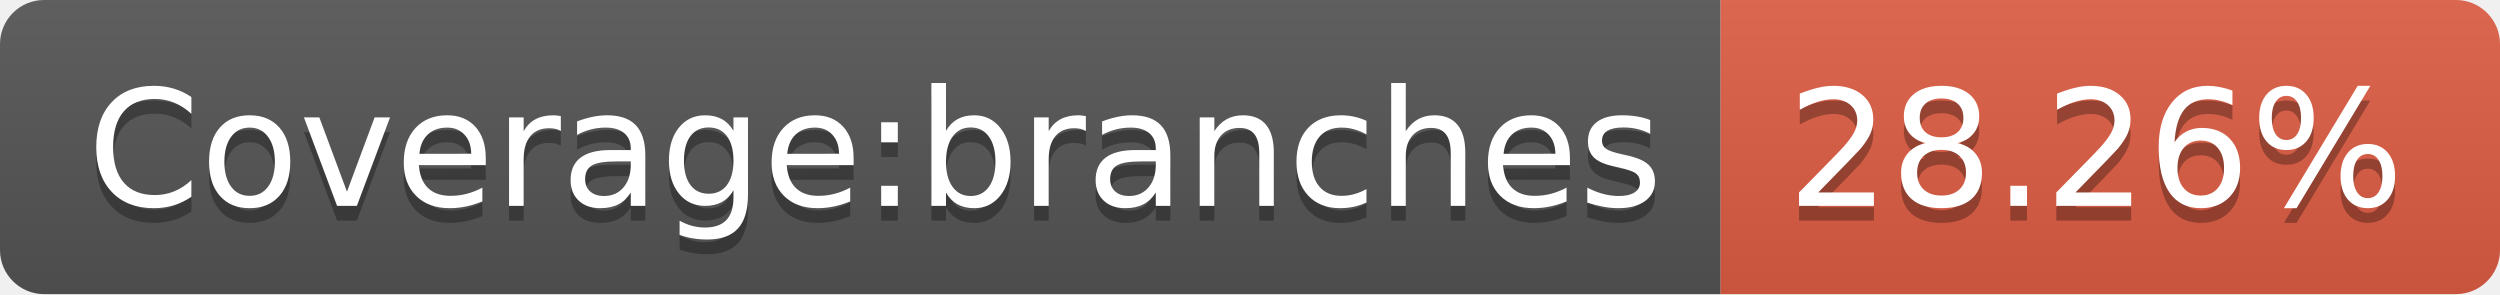
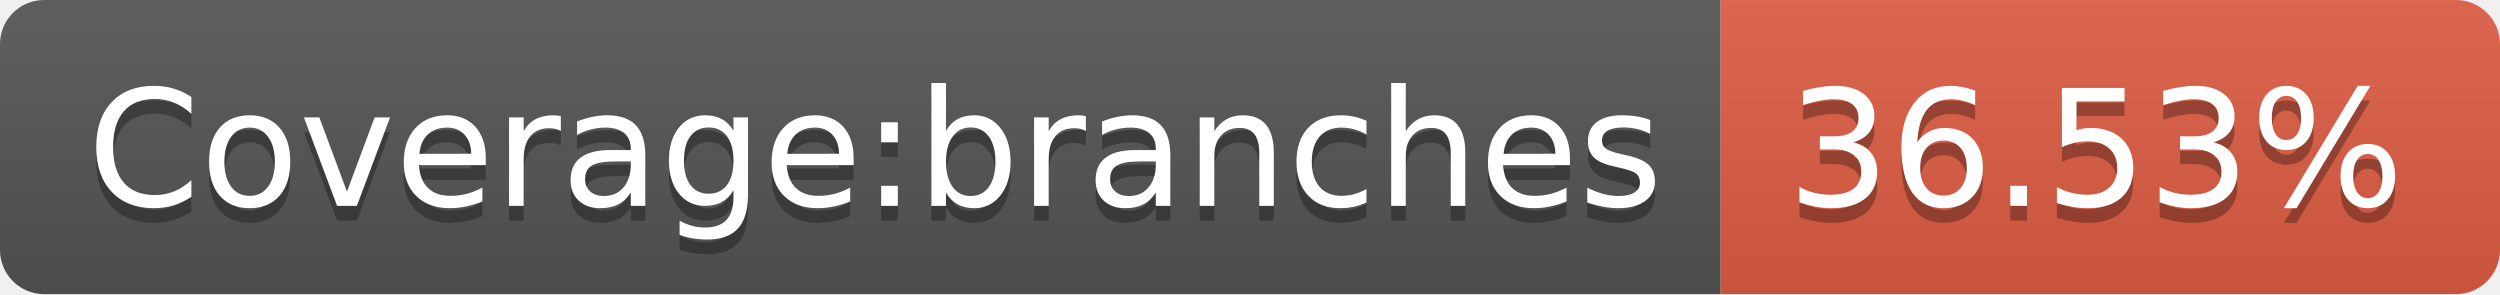
- <svg xmlns="http://www.w3.org/2000/svg" width="170" height="20" role="img" aria-label="Coverage:branches: 28.26%">
+ <svg xmlns="http://www.w3.org/2000/svg" width="170" height="20" role="img" aria-label="Coverage:branches: 36.53%">
  <linearGradient id="s" x2="0" y2="100%">
    <stop offset="0" stop-color="#bbb" stop-opacity=".1" />
    <stop offset="1" stop-opacity=".1" />
  </linearGradient>
  <clipPath id="r">
    <rect width="170" height="20" rx="3" fill="#fff" />
  </clipPath>
  <g clip-path="url(#r)">
    <rect width="117" height="20" fill="#555" />
    <rect x="117" width="53" height="20" fill="#e05d44" />
    <rect width="170" height="20" fill="url(#s)" />
  </g>
  <g fill="#fff" text-anchor="middle" font-family="Verdana,Geneva,DejaVu Sans,sans-serif" text-rendering="geometricPrecision" font-size="110">
    <text aria-hidden="true" x="595" y="150" fill="#010101" fill-opacity=".3" transform="scale(.1)" textLength="1070">Coverage:branches</text>
    <text x="595" y="140" transform="scale(.1)" fill="#fff" textLength="1070">Coverage:branches</text>
-     <text aria-hidden="true" x="1425" y="150" fill="#010101" fill-opacity=".3" transform="scale(.1)" textLength="430">28.26%</text>
-     <text x="1425" y="140" transform="scale(.1)" fill="#fff" textLength="430">28.26%</text>
+     <text aria-hidden="true" x="1425" y="150" fill="#010101" fill-opacity=".3" transform="scale(.1)" textLength="430">36.53%</text>
+     <text x="1425" y="140" transform="scale(.1)" fill="#fff" textLength="430">36.53%</text>
  </g>
</svg>
